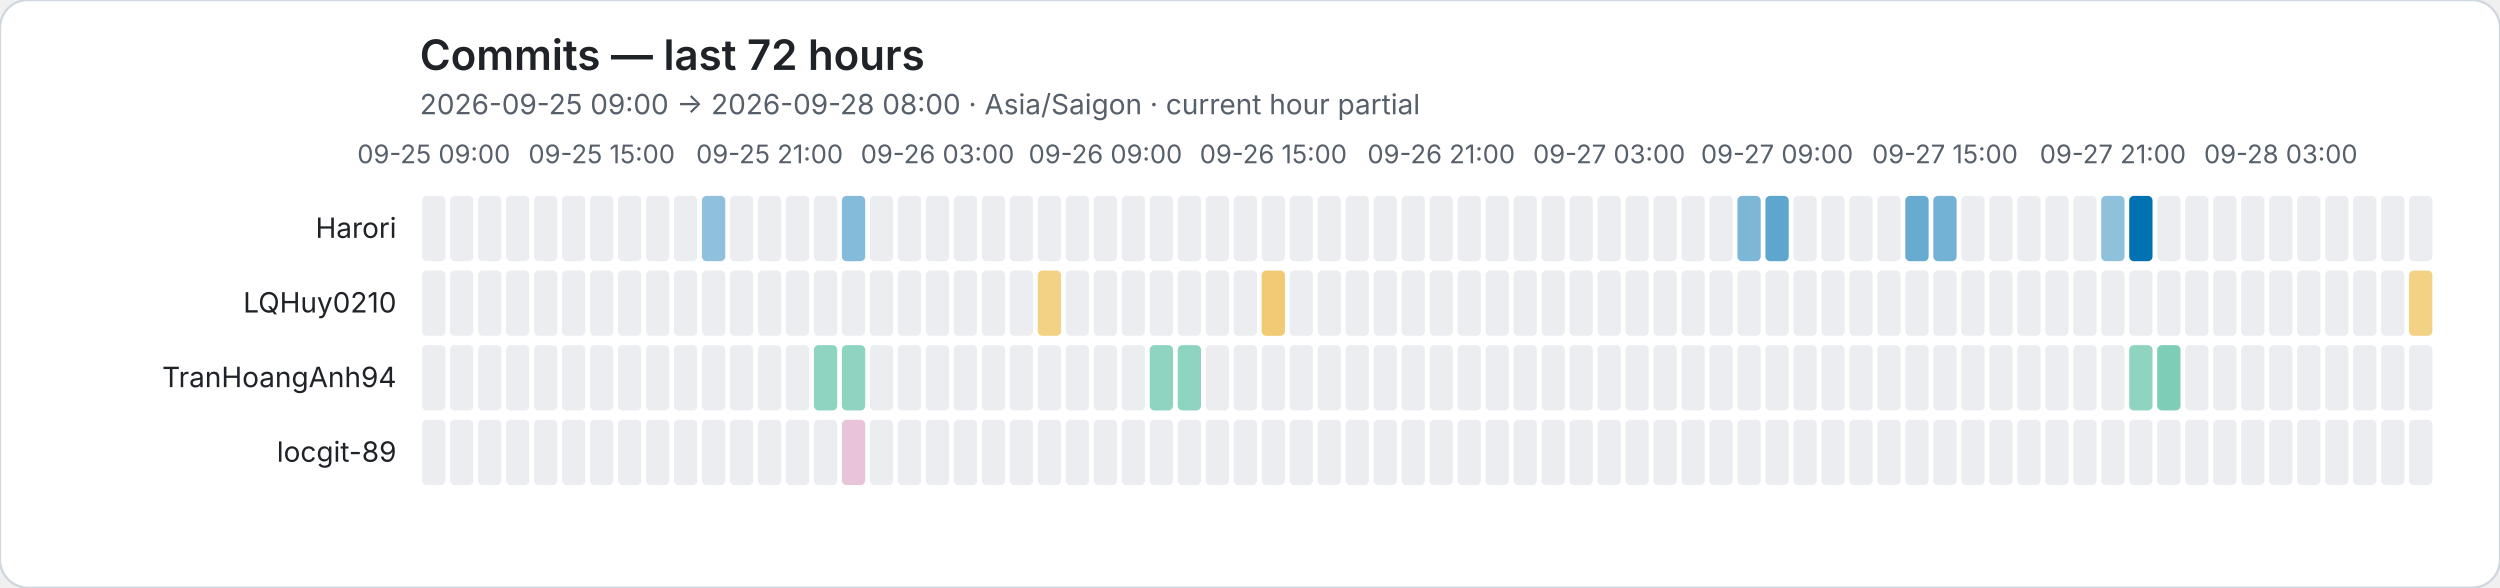
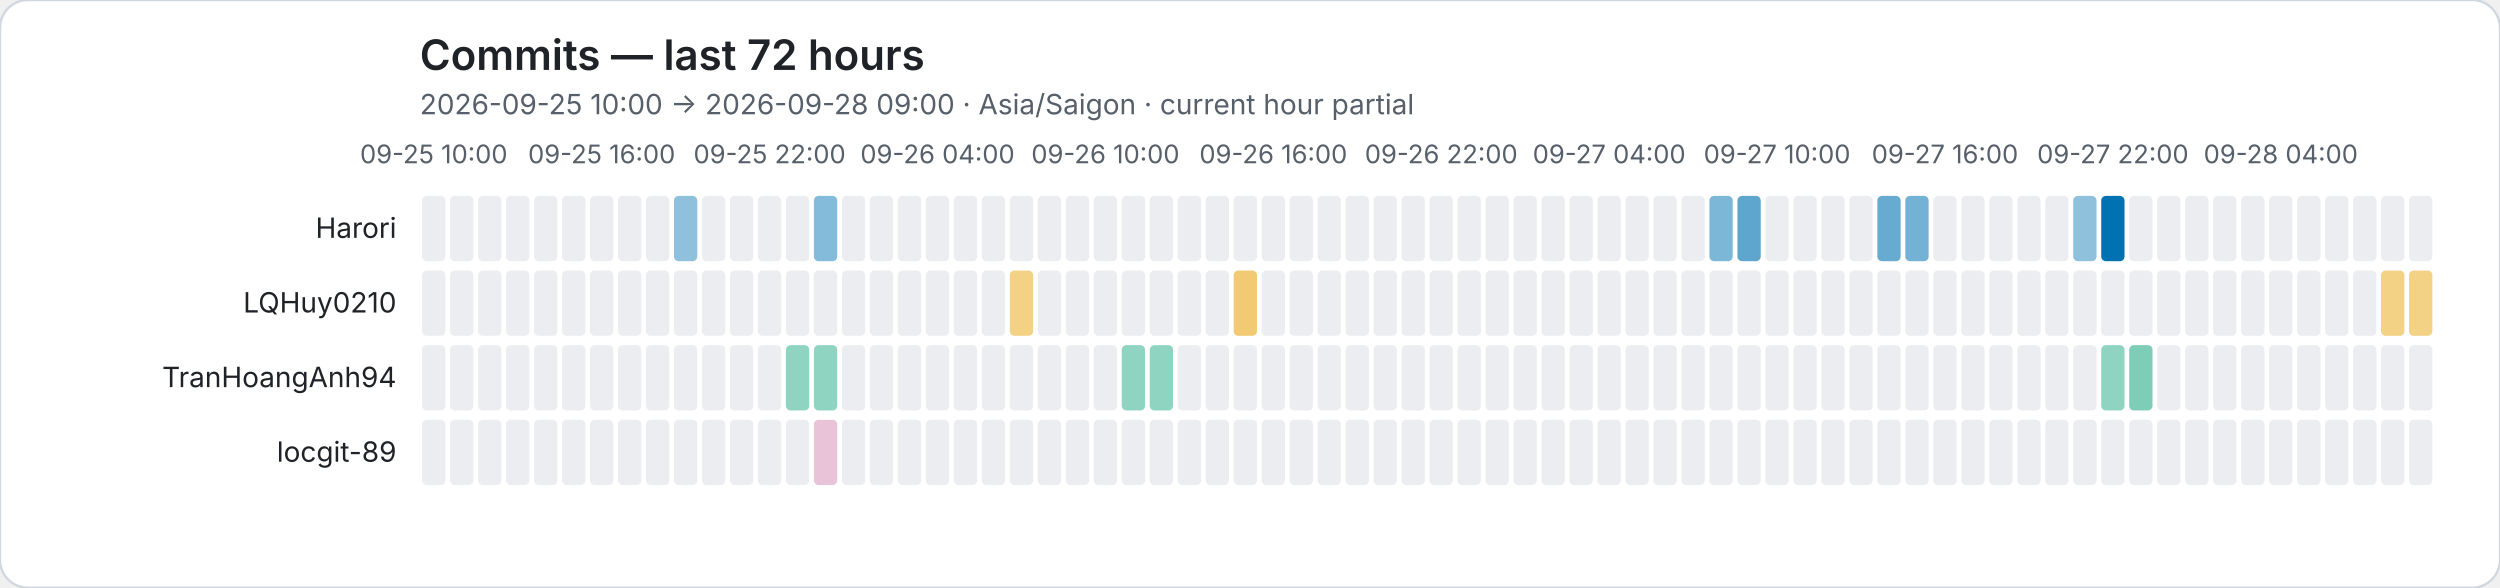
<svg xmlns="http://www.w3.org/2000/svg" role="img" viewBox="0 0 1072 252">
  <rect width="1072" height="252" rx="12" fill="#ffffff" stroke="#d0d7de" />
  <style>text{font-family:system-ui,-apple-system,BlinkMacSystemFont,"Segoe UI",sans-serif}.axis{fill:#57606a;font-size:11px}.heading{fill:#1f2328;font-size:18px;font-weight:600}.subheading{fill:#57606a;font-size:12px}.name{fill:#1f2328;font-size:12px}</style>
  <text class="heading" x="180" y="30">Commits — last 72 hours</text>
-   <text class="subheading" x="180" y="49">2026-09-25 09:00 → 2026-09-28 08:00 · Asia/Saigon · current hour partial</text>
-   <text class="axis" x="186" y="70" text-anchor="middle">09-25 09:00</text>
-   <text class="axis" x="258" y="70" text-anchor="middle">09-25 15:00</text>
-   <text class="axis" x="330" y="70" text-anchor="middle">09-25 21:00</text>
-   <text class="axis" x="402" y="70" text-anchor="middle">09-26 03:00</text>
-   <text class="axis" x="474" y="70" text-anchor="middle">09-26 09:00</text>
-   <text class="axis" x="546" y="70" text-anchor="middle">09-26 15:00</text>
-   <text class="axis" x="618" y="70" text-anchor="middle">09-26 21:00</text>
-   <text class="axis" x="690" y="70" text-anchor="middle">09-27 03:00</text>
-   <text class="axis" x="762" y="70" text-anchor="middle">09-27 09:00</text>
-   <text class="axis" x="834" y="70" text-anchor="middle">09-27 15:00</text>
-   <text class="axis" x="906" y="70" text-anchor="middle">09-27 21:00</text>
-   <text class="axis" x="978" y="70" text-anchor="middle">09-28 03:00</text>
+   <text class="subheading" x="180" y="49">2026-09-25 10:00 → 2026-09-28 09:00 · Asia/Saigon · current hour partial</text>
+   <text class="axis" x="186" y="70" text-anchor="middle">09-25 10:00</text>
+   <text class="axis" x="258" y="70" text-anchor="middle">09-25 16:00</text>
+   <text class="axis" x="330" y="70" text-anchor="middle">09-25 22:00</text>
+   <text class="axis" x="402" y="70" text-anchor="middle">09-26 04:00</text>
+   <text class="axis" x="474" y="70" text-anchor="middle">09-26 10:00</text>
+   <text class="axis" x="546" y="70" text-anchor="middle">09-26 16:00</text>
+   <text class="axis" x="618" y="70" text-anchor="middle">09-26 22:00</text>
+   <text class="axis" x="690" y="70" text-anchor="middle">09-27 04:00</text>
+   <text class="axis" x="762" y="70" text-anchor="middle">09-27 10:00</text>
+   <text class="axis" x="834" y="70" text-anchor="middle">09-27 16:00</text>
+   <text class="axis" x="906" y="70" text-anchor="middle">09-27 22:00</text>
+   <text class="axis" x="978" y="70" text-anchor="middle">09-28 04:00</text>
  <text class="name" x="170" y="102" text-anchor="end">Harori</text>
  <rect data-hour="0" x="181" y="84" width="10" height="28" rx="2" fill="#ebedf0" />
  <rect data-hour="1" x="193" y="84" width="10" height="28" rx="2" fill="#ebedf0" />
  <rect data-hour="2" x="205" y="84" width="10" height="28" rx="2" fill="#ebedf0" />
  <rect data-hour="3" x="217" y="84" width="10" height="28" rx="2" fill="#ebedf0" />
  <rect data-hour="4" x="229" y="84" width="10" height="28" rx="2" fill="#ebedf0" />
  <rect data-hour="5" x="241" y="84" width="10" height="28" rx="2" fill="#ebedf0" />
  <rect data-hour="6" x="253" y="84" width="10" height="28" rx="2" fill="#ebedf0" />
  <rect data-hour="7" x="265" y="84" width="10" height="28" rx="2" fill="#ebedf0" />
  <rect data-hour="8" x="277" y="84" width="10" height="28" rx="2" fill="#ebedf0" />
-   <rect data-hour="9" x="289" y="84" width="10" height="28" rx="2" fill="#ebedf0" />
-   <rect data-hour="10" x="301" y="84" width="10" height="28" rx="2" fill="rgba(0, 114, 178, 0.44)" />
+   <rect data-hour="9" x="289" y="84" width="10" height="28" rx="2" fill="rgba(0, 114, 178, 0.44)" />
+   <rect data-hour="10" x="301" y="84" width="10" height="28" rx="2" fill="#ebedf0" />
  <rect data-hour="11" x="313" y="84" width="10" height="28" rx="2" fill="#ebedf0" />
  <rect data-hour="12" x="325" y="84" width="10" height="28" rx="2" fill="#ebedf0" />
  <rect data-hour="13" x="337" y="84" width="10" height="28" rx="2" fill="#ebedf0" />
-   <rect data-hour="14" x="349" y="84" width="10" height="28" rx="2" fill="#ebedf0" />
-   <rect data-hour="15" x="361" y="84" width="10" height="28" rx="2" fill="rgba(0, 114, 178, 0.48)" />
+   <rect data-hour="14" x="349" y="84" width="10" height="28" rx="2" fill="rgba(0, 114, 178, 0.48)" />
+   <rect data-hour="15" x="361" y="84" width="10" height="28" rx="2" fill="#ebedf0" />
  <rect data-hour="16" x="373" y="84" width="10" height="28" rx="2" fill="#ebedf0" />
  <rect data-hour="17" x="385" y="84" width="10" height="28" rx="2" fill="#ebedf0" />
  <rect data-hour="18" x="397" y="84" width="10" height="28" rx="2" fill="#ebedf0" />
  <rect data-hour="19" x="409" y="84" width="10" height="28" rx="2" fill="#ebedf0" />
  <rect data-hour="20" x="421" y="84" width="10" height="28" rx="2" fill="#ebedf0" />
  <rect data-hour="21" x="433" y="84" width="10" height="28" rx="2" fill="#ebedf0" />
  <rect data-hour="22" x="445" y="84" width="10" height="28" rx="2" fill="#ebedf0" />
  <rect data-hour="23" x="457" y="84" width="10" height="28" rx="2" fill="#ebedf0" />
  <rect data-hour="24" x="469" y="84" width="10" height="28" rx="2" fill="#ebedf0" />
  <rect data-hour="25" x="481" y="84" width="10" height="28" rx="2" fill="#ebedf0" />
  <rect data-hour="26" x="493" y="84" width="10" height="28" rx="2" fill="#ebedf0" />
  <rect data-hour="27" x="505" y="84" width="10" height="28" rx="2" fill="#ebedf0" />
  <rect data-hour="28" x="517" y="84" width="10" height="28" rx="2" fill="#ebedf0" />
  <rect data-hour="29" x="529" y="84" width="10" height="28" rx="2" fill="#ebedf0" />
  <rect data-hour="30" x="541" y="84" width="10" height="28" rx="2" fill="#ebedf0" />
  <rect data-hour="31" x="553" y="84" width="10" height="28" rx="2" fill="#ebedf0" />
  <rect data-hour="32" x="565" y="84" width="10" height="28" rx="2" fill="#ebedf0" />
  <rect data-hour="33" x="577" y="84" width="10" height="28" rx="2" fill="#ebedf0" />
  <rect data-hour="34" x="589" y="84" width="10" height="28" rx="2" fill="#ebedf0" />
  <rect data-hour="35" x="601" y="84" width="10" height="28" rx="2" fill="#ebedf0" />
  <rect data-hour="36" x="613" y="84" width="10" height="28" rx="2" fill="#ebedf0" />
  <rect data-hour="37" x="625" y="84" width="10" height="28" rx="2" fill="#ebedf0" />
  <rect data-hour="38" x="637" y="84" width="10" height="28" rx="2" fill="#ebedf0" />
  <rect data-hour="39" x="649" y="84" width="10" height="28" rx="2" fill="#ebedf0" />
  <rect data-hour="40" x="661" y="84" width="10" height="28" rx="2" fill="#ebedf0" />
  <rect data-hour="41" x="673" y="84" width="10" height="28" rx="2" fill="#ebedf0" />
  <rect data-hour="42" x="685" y="84" width="10" height="28" rx="2" fill="#ebedf0" />
  <rect data-hour="43" x="697" y="84" width="10" height="28" rx="2" fill="#ebedf0" />
  <rect data-hour="44" x="709" y="84" width="10" height="28" rx="2" fill="#ebedf0" />
  <rect data-hour="45" x="721" y="84" width="10" height="28" rx="2" fill="#ebedf0" />
-   <rect data-hour="46" x="733" y="84" width="10" height="28" rx="2" fill="#ebedf0" />
-   <rect data-hour="47" x="745" y="84" width="10" height="28" rx="2" fill="rgba(0, 114, 178, 0.51)" />
-   <rect data-hour="48" x="757" y="84" width="10" height="28" rx="2" fill="rgba(0, 114, 178, 0.63)" />
+   <rect data-hour="46" x="733" y="84" width="10" height="28" rx="2" fill="rgba(0, 114, 178, 0.51)" />
+   <rect data-hour="47" x="745" y="84" width="10" height="28" rx="2" fill="rgba(0, 114, 178, 0.63)" />
+   <rect data-hour="48" x="757" y="84" width="10" height="28" rx="2" fill="#ebedf0" />
  <rect data-hour="49" x="769" y="84" width="10" height="28" rx="2" fill="#ebedf0" />
  <rect data-hour="50" x="781" y="84" width="10" height="28" rx="2" fill="#ebedf0" />
  <rect data-hour="51" x="793" y="84" width="10" height="28" rx="2" fill="#ebedf0" />
-   <rect data-hour="52" x="805" y="84" width="10" height="28" rx="2" fill="#ebedf0" />
-   <rect data-hour="53" x="817" y="84" width="10" height="28" rx="2" fill="rgba(0, 114, 178, 0.59)" />
-   <rect data-hour="54" x="829" y="84" width="10" height="28" rx="2" fill="rgba(0, 114, 178, 0.55)" />
+   <rect data-hour="52" x="805" y="84" width="10" height="28" rx="2" fill="rgba(0, 114, 178, 0.59)" />
+   <rect data-hour="53" x="817" y="84" width="10" height="28" rx="2" fill="rgba(0, 114, 178, 0.55)" />
+   <rect data-hour="54" x="829" y="84" width="10" height="28" rx="2" fill="#ebedf0" />
  <rect data-hour="55" x="841" y="84" width="10" height="28" rx="2" fill="#ebedf0" />
  <rect data-hour="56" x="853" y="84" width="10" height="28" rx="2" fill="#ebedf0" />
  <rect data-hour="57" x="865" y="84" width="10" height="28" rx="2" fill="#ebedf0" />
  <rect data-hour="58" x="877" y="84" width="10" height="28" rx="2" fill="#ebedf0" />
-   <rect data-hour="59" x="889" y="84" width="10" height="28" rx="2" fill="#ebedf0" />
-   <rect data-hour="60" x="901" y="84" width="10" height="28" rx="2" fill="rgba(0, 114, 178, 0.44)" />
-   <rect data-hour="61" x="913" y="84" width="10" height="28" rx="2" fill="rgba(0, 114, 178, 1.00)" />
+   <rect data-hour="59" x="889" y="84" width="10" height="28" rx="2" fill="rgba(0, 114, 178, 0.44)" />
+   <rect data-hour="60" x="901" y="84" width="10" height="28" rx="2" fill="rgba(0, 114, 178, 1.00)" />
+   <rect data-hour="61" x="913" y="84" width="10" height="28" rx="2" fill="#ebedf0" />
  <rect data-hour="62" x="925" y="84" width="10" height="28" rx="2" fill="#ebedf0" />
  <rect data-hour="63" x="937" y="84" width="10" height="28" rx="2" fill="#ebedf0" />
  <rect data-hour="64" x="949" y="84" width="10" height="28" rx="2" fill="#ebedf0" />
  <rect data-hour="65" x="961" y="84" width="10" height="28" rx="2" fill="#ebedf0" />
  <rect data-hour="66" x="973" y="84" width="10" height="28" rx="2" fill="#ebedf0" />
  <rect data-hour="67" x="985" y="84" width="10" height="28" rx="2" fill="#ebedf0" />
  <rect data-hour="68" x="997" y="84" width="10" height="28" rx="2" fill="#ebedf0" />
  <rect data-hour="69" x="1009" y="84" width="10" height="28" rx="2" fill="#ebedf0" />
  <rect data-hour="70" x="1021" y="84" width="10" height="28" rx="2" fill="#ebedf0" />
  <rect data-hour="71" x="1033" y="84" width="10" height="28" rx="2" fill="#ebedf0" />
  <text class="name" x="170" y="134" text-anchor="end">LQHuy0210</text>
  <rect data-hour="0" x="181" y="116" width="10" height="28" rx="2" fill="#ebedf0" />
  <rect data-hour="1" x="193" y="116" width="10" height="28" rx="2" fill="#ebedf0" />
  <rect data-hour="2" x="205" y="116" width="10" height="28" rx="2" fill="#ebedf0" />
  <rect data-hour="3" x="217" y="116" width="10" height="28" rx="2" fill="#ebedf0" />
  <rect data-hour="4" x="229" y="116" width="10" height="28" rx="2" fill="#ebedf0" />
  <rect data-hour="5" x="241" y="116" width="10" height="28" rx="2" fill="#ebedf0" />
  <rect data-hour="6" x="253" y="116" width="10" height="28" rx="2" fill="#ebedf0" />
  <rect data-hour="7" x="265" y="116" width="10" height="28" rx="2" fill="#ebedf0" />
  <rect data-hour="8" x="277" y="116" width="10" height="28" rx="2" fill="#ebedf0" />
  <rect data-hour="9" x="289" y="116" width="10" height="28" rx="2" fill="#ebedf0" />
  <rect data-hour="10" x="301" y="116" width="10" height="28" rx="2" fill="#ebedf0" />
  <rect data-hour="11" x="313" y="116" width="10" height="28" rx="2" fill="#ebedf0" />
  <rect data-hour="12" x="325" y="116" width="10" height="28" rx="2" fill="#ebedf0" />
  <rect data-hour="13" x="337" y="116" width="10" height="28" rx="2" fill="#ebedf0" />
  <rect data-hour="14" x="349" y="116" width="10" height="28" rx="2" fill="#ebedf0" />
  <rect data-hour="15" x="361" y="116" width="10" height="28" rx="2" fill="#ebedf0" />
  <rect data-hour="16" x="373" y="116" width="10" height="28" rx="2" fill="#ebedf0" />
  <rect data-hour="17" x="385" y="116" width="10" height="28" rx="2" fill="#ebedf0" />
  <rect data-hour="18" x="397" y="116" width="10" height="28" rx="2" fill="#ebedf0" />
  <rect data-hour="19" x="409" y="116" width="10" height="28" rx="2" fill="#ebedf0" />
  <rect data-hour="20" x="421" y="116" width="10" height="28" rx="2" fill="#ebedf0" />
-   <rect data-hour="21" x="433" y="116" width="10" height="28" rx="2" fill="#ebedf0" />
-   <rect data-hour="22" x="445" y="116" width="10" height="28" rx="2" fill="rgba(230, 159, 0, 0.48)" />
+   <rect data-hour="21" x="433" y="116" width="10" height="28" rx="2" fill="rgba(230, 159, 0, 0.48)" />
+   <rect data-hour="22" x="445" y="116" width="10" height="28" rx="2" fill="#ebedf0" />
  <rect data-hour="23" x="457" y="116" width="10" height="28" rx="2" fill="#ebedf0" />
  <rect data-hour="24" x="469" y="116" width="10" height="28" rx="2" fill="#ebedf0" />
  <rect data-hour="25" x="481" y="116" width="10" height="28" rx="2" fill="#ebedf0" />
  <rect data-hour="26" x="493" y="116" width="10" height="28" rx="2" fill="#ebedf0" />
  <rect data-hour="27" x="505" y="116" width="10" height="28" rx="2" fill="#ebedf0" />
  <rect data-hour="28" x="517" y="116" width="10" height="28" rx="2" fill="#ebedf0" />
-   <rect data-hour="29" x="529" y="116" width="10" height="28" rx="2" fill="#ebedf0" />
-   <rect data-hour="30" x="541" y="116" width="10" height="28" rx="2" fill="rgba(230, 159, 0, 0.55)" />
+   <rect data-hour="29" x="529" y="116" width="10" height="28" rx="2" fill="rgba(230, 159, 0, 0.55)" />
+   <rect data-hour="30" x="541" y="116" width="10" height="28" rx="2" fill="#ebedf0" />
  <rect data-hour="31" x="553" y="116" width="10" height="28" rx="2" fill="#ebedf0" />
  <rect data-hour="32" x="565" y="116" width="10" height="28" rx="2" fill="#ebedf0" />
  <rect data-hour="33" x="577" y="116" width="10" height="28" rx="2" fill="#ebedf0" />
  <rect data-hour="34" x="589" y="116" width="10" height="28" rx="2" fill="#ebedf0" />
  <rect data-hour="35" x="601" y="116" width="10" height="28" rx="2" fill="#ebedf0" />
  <rect data-hour="36" x="613" y="116" width="10" height="28" rx="2" fill="#ebedf0" />
  <rect data-hour="37" x="625" y="116" width="10" height="28" rx="2" fill="#ebedf0" />
  <rect data-hour="38" x="637" y="116" width="10" height="28" rx="2" fill="#ebedf0" />
  <rect data-hour="39" x="649" y="116" width="10" height="28" rx="2" fill="#ebedf0" />
  <rect data-hour="40" x="661" y="116" width="10" height="28" rx="2" fill="#ebedf0" />
  <rect data-hour="41" x="673" y="116" width="10" height="28" rx="2" fill="#ebedf0" />
  <rect data-hour="42" x="685" y="116" width="10" height="28" rx="2" fill="#ebedf0" />
  <rect data-hour="43" x="697" y="116" width="10" height="28" rx="2" fill="#ebedf0" />
  <rect data-hour="44" x="709" y="116" width="10" height="28" rx="2" fill="#ebedf0" />
  <rect data-hour="45" x="721" y="116" width="10" height="28" rx="2" fill="#ebedf0" />
  <rect data-hour="46" x="733" y="116" width="10" height="28" rx="2" fill="#ebedf0" />
  <rect data-hour="47" x="745" y="116" width="10" height="28" rx="2" fill="#ebedf0" />
  <rect data-hour="48" x="757" y="116" width="10" height="28" rx="2" fill="#ebedf0" />
  <rect data-hour="49" x="769" y="116" width="10" height="28" rx="2" fill="#ebedf0" />
  <rect data-hour="50" x="781" y="116" width="10" height="28" rx="2" fill="#ebedf0" />
  <rect data-hour="51" x="793" y="116" width="10" height="28" rx="2" fill="#ebedf0" />
  <rect data-hour="52" x="805" y="116" width="10" height="28" rx="2" fill="#ebedf0" />
  <rect data-hour="53" x="817" y="116" width="10" height="28" rx="2" fill="#ebedf0" />
  <rect data-hour="54" x="829" y="116" width="10" height="28" rx="2" fill="#ebedf0" />
  <rect data-hour="55" x="841" y="116" width="10" height="28" rx="2" fill="#ebedf0" />
  <rect data-hour="56" x="853" y="116" width="10" height="28" rx="2" fill="#ebedf0" />
  <rect data-hour="57" x="865" y="116" width="10" height="28" rx="2" fill="#ebedf0" />
  <rect data-hour="58" x="877" y="116" width="10" height="28" rx="2" fill="#ebedf0" />
  <rect data-hour="59" x="889" y="116" width="10" height="28" rx="2" fill="#ebedf0" />
  <rect data-hour="60" x="901" y="116" width="10" height="28" rx="2" fill="#ebedf0" />
  <rect data-hour="61" x="913" y="116" width="10" height="28" rx="2" fill="#ebedf0" />
  <rect data-hour="62" x="925" y="116" width="10" height="28" rx="2" fill="#ebedf0" />
  <rect data-hour="63" x="937" y="116" width="10" height="28" rx="2" fill="#ebedf0" />
  <rect data-hour="64" x="949" y="116" width="10" height="28" rx="2" fill="#ebedf0" />
  <rect data-hour="65" x="961" y="116" width="10" height="28" rx="2" fill="#ebedf0" />
  <rect data-hour="66" x="973" y="116" width="10" height="28" rx="2" fill="#ebedf0" />
  <rect data-hour="67" x="985" y="116" width="10" height="28" rx="2" fill="#ebedf0" />
  <rect data-hour="68" x="997" y="116" width="10" height="28" rx="2" fill="#ebedf0" />
  <rect data-hour="69" x="1009" y="116" width="10" height="28" rx="2" fill="#ebedf0" />
-   <rect data-hour="70" x="1021" y="116" width="10" height="28" rx="2" fill="#ebedf0" />
+   <rect data-hour="70" x="1021" y="116" width="10" height="28" rx="2" fill="rgba(230, 159, 0, 0.48)" />
  <rect data-hour="71" x="1033" y="116" width="10" height="28" rx="2" fill="rgba(230, 159, 0, 0.48)" />
  <text class="name" x="170" y="166" text-anchor="end">TranHoangAnh94</text>
  <rect data-hour="0" x="181" y="148" width="10" height="28" rx="2" fill="#ebedf0" />
  <rect data-hour="1" x="193" y="148" width="10" height="28" rx="2" fill="#ebedf0" />
  <rect data-hour="2" x="205" y="148" width="10" height="28" rx="2" fill="#ebedf0" />
  <rect data-hour="3" x="217" y="148" width="10" height="28" rx="2" fill="#ebedf0" />
  <rect data-hour="4" x="229" y="148" width="10" height="28" rx="2" fill="#ebedf0" />
  <rect data-hour="5" x="241" y="148" width="10" height="28" rx="2" fill="#ebedf0" />
  <rect data-hour="6" x="253" y="148" width="10" height="28" rx="2" fill="#ebedf0" />
  <rect data-hour="7" x="265" y="148" width="10" height="28" rx="2" fill="#ebedf0" />
  <rect data-hour="8" x="277" y="148" width="10" height="28" rx="2" fill="#ebedf0" />
  <rect data-hour="9" x="289" y="148" width="10" height="28" rx="2" fill="#ebedf0" />
  <rect data-hour="10" x="301" y="148" width="10" height="28" rx="2" fill="#ebedf0" />
  <rect data-hour="11" x="313" y="148" width="10" height="28" rx="2" fill="#ebedf0" />
  <rect data-hour="12" x="325" y="148" width="10" height="28" rx="2" fill="#ebedf0" />
-   <rect data-hour="13" x="337" y="148" width="10" height="28" rx="2" fill="#ebedf0" />
+   <rect data-hour="13" x="337" y="148" width="10" height="28" rx="2" fill="rgba(0, 158, 115, 0.44)" />
  <rect data-hour="14" x="349" y="148" width="10" height="28" rx="2" fill="rgba(0, 158, 115, 0.44)" />
-   <rect data-hour="15" x="361" y="148" width="10" height="28" rx="2" fill="rgba(0, 158, 115, 0.44)" />
+   <rect data-hour="15" x="361" y="148" width="10" height="28" rx="2" fill="#ebedf0" />
  <rect data-hour="16" x="373" y="148" width="10" height="28" rx="2" fill="#ebedf0" />
  <rect data-hour="17" x="385" y="148" width="10" height="28" rx="2" fill="#ebedf0" />
  <rect data-hour="18" x="397" y="148" width="10" height="28" rx="2" fill="#ebedf0" />
  <rect data-hour="19" x="409" y="148" width="10" height="28" rx="2" fill="#ebedf0" />
  <rect data-hour="20" x="421" y="148" width="10" height="28" rx="2" fill="#ebedf0" />
  <rect data-hour="21" x="433" y="148" width="10" height="28" rx="2" fill="#ebedf0" />
  <rect data-hour="22" x="445" y="148" width="10" height="28" rx="2" fill="#ebedf0" />
  <rect data-hour="23" x="457" y="148" width="10" height="28" rx="2" fill="#ebedf0" />
  <rect data-hour="24" x="469" y="148" width="10" height="28" rx="2" fill="#ebedf0" />
-   <rect data-hour="25" x="481" y="148" width="10" height="28" rx="2" fill="#ebedf0" />
+   <rect data-hour="25" x="481" y="148" width="10" height="28" rx="2" fill="rgba(0, 158, 115, 0.44)" />
  <rect data-hour="26" x="493" y="148" width="10" height="28" rx="2" fill="rgba(0, 158, 115, 0.44)" />
-   <rect data-hour="27" x="505" y="148" width="10" height="28" rx="2" fill="rgba(0, 158, 115, 0.44)" />
+   <rect data-hour="27" x="505" y="148" width="10" height="28" rx="2" fill="#ebedf0" />
  <rect data-hour="28" x="517" y="148" width="10" height="28" rx="2" fill="#ebedf0" />
  <rect data-hour="29" x="529" y="148" width="10" height="28" rx="2" fill="#ebedf0" />
  <rect data-hour="30" x="541" y="148" width="10" height="28" rx="2" fill="#ebedf0" />
  <rect data-hour="31" x="553" y="148" width="10" height="28" rx="2" fill="#ebedf0" />
  <rect data-hour="32" x="565" y="148" width="10" height="28" rx="2" fill="#ebedf0" />
  <rect data-hour="33" x="577" y="148" width="10" height="28" rx="2" fill="#ebedf0" />
  <rect data-hour="34" x="589" y="148" width="10" height="28" rx="2" fill="#ebedf0" />
  <rect data-hour="35" x="601" y="148" width="10" height="28" rx="2" fill="#ebedf0" />
  <rect data-hour="36" x="613" y="148" width="10" height="28" rx="2" fill="#ebedf0" />
  <rect data-hour="37" x="625" y="148" width="10" height="28" rx="2" fill="#ebedf0" />
  <rect data-hour="38" x="637" y="148" width="10" height="28" rx="2" fill="#ebedf0" />
  <rect data-hour="39" x="649" y="148" width="10" height="28" rx="2" fill="#ebedf0" />
  <rect data-hour="40" x="661" y="148" width="10" height="28" rx="2" fill="#ebedf0" />
  <rect data-hour="41" x="673" y="148" width="10" height="28" rx="2" fill="#ebedf0" />
  <rect data-hour="42" x="685" y="148" width="10" height="28" rx="2" fill="#ebedf0" />
  <rect data-hour="43" x="697" y="148" width="10" height="28" rx="2" fill="#ebedf0" />
  <rect data-hour="44" x="709" y="148" width="10" height="28" rx="2" fill="#ebedf0" />
  <rect data-hour="45" x="721" y="148" width="10" height="28" rx="2" fill="#ebedf0" />
  <rect data-hour="46" x="733" y="148" width="10" height="28" rx="2" fill="#ebedf0" />
  <rect data-hour="47" x="745" y="148" width="10" height="28" rx="2" fill="#ebedf0" />
  <rect data-hour="48" x="757" y="148" width="10" height="28" rx="2" fill="#ebedf0" />
  <rect data-hour="49" x="769" y="148" width="10" height="28" rx="2" fill="#ebedf0" />
  <rect data-hour="50" x="781" y="148" width="10" height="28" rx="2" fill="#ebedf0" />
  <rect data-hour="51" x="793" y="148" width="10" height="28" rx="2" fill="#ebedf0" />
  <rect data-hour="52" x="805" y="148" width="10" height="28" rx="2" fill="#ebedf0" />
  <rect data-hour="53" x="817" y="148" width="10" height="28" rx="2" fill="#ebedf0" />
  <rect data-hour="54" x="829" y="148" width="10" height="28" rx="2" fill="#ebedf0" />
  <rect data-hour="55" x="841" y="148" width="10" height="28" rx="2" fill="#ebedf0" />
  <rect data-hour="56" x="853" y="148" width="10" height="28" rx="2" fill="#ebedf0" />
  <rect data-hour="57" x="865" y="148" width="10" height="28" rx="2" fill="#ebedf0" />
  <rect data-hour="58" x="877" y="148" width="10" height="28" rx="2" fill="#ebedf0" />
  <rect data-hour="59" x="889" y="148" width="10" height="28" rx="2" fill="#ebedf0" />
-   <rect data-hour="60" x="901" y="148" width="10" height="28" rx="2" fill="#ebedf0" />
-   <rect data-hour="61" x="913" y="148" width="10" height="28" rx="2" fill="rgba(0, 158, 115, 0.44)" />
-   <rect data-hour="62" x="925" y="148" width="10" height="28" rx="2" fill="rgba(0, 158, 115, 0.51)" />
+   <rect data-hour="60" x="901" y="148" width="10" height="28" rx="2" fill="rgba(0, 158, 115, 0.44)" />
+   <rect data-hour="61" x="913" y="148" width="10" height="28" rx="2" fill="rgba(0, 158, 115, 0.51)" />
+   <rect data-hour="62" x="925" y="148" width="10" height="28" rx="2" fill="#ebedf0" />
  <rect data-hour="63" x="937" y="148" width="10" height="28" rx="2" fill="#ebedf0" />
  <rect data-hour="64" x="949" y="148" width="10" height="28" rx="2" fill="#ebedf0" />
  <rect data-hour="65" x="961" y="148" width="10" height="28" rx="2" fill="#ebedf0" />
  <rect data-hour="66" x="973" y="148" width="10" height="28" rx="2" fill="#ebedf0" />
  <rect data-hour="67" x="985" y="148" width="10" height="28" rx="2" fill="#ebedf0" />
  <rect data-hour="68" x="997" y="148" width="10" height="28" rx="2" fill="#ebedf0" />
  <rect data-hour="69" x="1009" y="148" width="10" height="28" rx="2" fill="#ebedf0" />
  <rect data-hour="70" x="1021" y="148" width="10" height="28" rx="2" fill="#ebedf0" />
  <rect data-hour="71" x="1033" y="148" width="10" height="28" rx="2" fill="#ebedf0" />
  <text class="name" x="170" y="198" text-anchor="end">locgit-89</text>
  <rect data-hour="0" x="181" y="180" width="10" height="28" rx="2" fill="#ebedf0" />
  <rect data-hour="1" x="193" y="180" width="10" height="28" rx="2" fill="#ebedf0" />
  <rect data-hour="2" x="205" y="180" width="10" height="28" rx="2" fill="#ebedf0" />
  <rect data-hour="3" x="217" y="180" width="10" height="28" rx="2" fill="#ebedf0" />
  <rect data-hour="4" x="229" y="180" width="10" height="28" rx="2" fill="#ebedf0" />
  <rect data-hour="5" x="241" y="180" width="10" height="28" rx="2" fill="#ebedf0" />
  <rect data-hour="6" x="253" y="180" width="10" height="28" rx="2" fill="#ebedf0" />
  <rect data-hour="7" x="265" y="180" width="10" height="28" rx="2" fill="#ebedf0" />
  <rect data-hour="8" x="277" y="180" width="10" height="28" rx="2" fill="#ebedf0" />
  <rect data-hour="9" x="289" y="180" width="10" height="28" rx="2" fill="#ebedf0" />
  <rect data-hour="10" x="301" y="180" width="10" height="28" rx="2" fill="#ebedf0" />
  <rect data-hour="11" x="313" y="180" width="10" height="28" rx="2" fill="#ebedf0" />
  <rect data-hour="12" x="325" y="180" width="10" height="28" rx="2" fill="#ebedf0" />
  <rect data-hour="13" x="337" y="180" width="10" height="28" rx="2" fill="#ebedf0" />
-   <rect data-hour="14" x="349" y="180" width="10" height="28" rx="2" fill="#ebedf0" />
-   <rect data-hour="15" x="361" y="180" width="10" height="28" rx="2" fill="rgba(204, 121, 167, 0.44)" />
+   <rect data-hour="14" x="349" y="180" width="10" height="28" rx="2" fill="rgba(204, 121, 167, 0.44)" />
+   <rect data-hour="15" x="361" y="180" width="10" height="28" rx="2" fill="#ebedf0" />
  <rect data-hour="16" x="373" y="180" width="10" height="28" rx="2" fill="#ebedf0" />
  <rect data-hour="17" x="385" y="180" width="10" height="28" rx="2" fill="#ebedf0" />
  <rect data-hour="18" x="397" y="180" width="10" height="28" rx="2" fill="#ebedf0" />
  <rect data-hour="19" x="409" y="180" width="10" height="28" rx="2" fill="#ebedf0" />
  <rect data-hour="20" x="421" y="180" width="10" height="28" rx="2" fill="#ebedf0" />
  <rect data-hour="21" x="433" y="180" width="10" height="28" rx="2" fill="#ebedf0" />
  <rect data-hour="22" x="445" y="180" width="10" height="28" rx="2" fill="#ebedf0" />
  <rect data-hour="23" x="457" y="180" width="10" height="28" rx="2" fill="#ebedf0" />
  <rect data-hour="24" x="469" y="180" width="10" height="28" rx="2" fill="#ebedf0" />
  <rect data-hour="25" x="481" y="180" width="10" height="28" rx="2" fill="#ebedf0" />
  <rect data-hour="26" x="493" y="180" width="10" height="28" rx="2" fill="#ebedf0" />
  <rect data-hour="27" x="505" y="180" width="10" height="28" rx="2" fill="#ebedf0" />
  <rect data-hour="28" x="517" y="180" width="10" height="28" rx="2" fill="#ebedf0" />
  <rect data-hour="29" x="529" y="180" width="10" height="28" rx="2" fill="#ebedf0" />
  <rect data-hour="30" x="541" y="180" width="10" height="28" rx="2" fill="#ebedf0" />
  <rect data-hour="31" x="553" y="180" width="10" height="28" rx="2" fill="#ebedf0" />
  <rect data-hour="32" x="565" y="180" width="10" height="28" rx="2" fill="#ebedf0" />
  <rect data-hour="33" x="577" y="180" width="10" height="28" rx="2" fill="#ebedf0" />
  <rect data-hour="34" x="589" y="180" width="10" height="28" rx="2" fill="#ebedf0" />
  <rect data-hour="35" x="601" y="180" width="10" height="28" rx="2" fill="#ebedf0" />
  <rect data-hour="36" x="613" y="180" width="10" height="28" rx="2" fill="#ebedf0" />
  <rect data-hour="37" x="625" y="180" width="10" height="28" rx="2" fill="#ebedf0" />
  <rect data-hour="38" x="637" y="180" width="10" height="28" rx="2" fill="#ebedf0" />
  <rect data-hour="39" x="649" y="180" width="10" height="28" rx="2" fill="#ebedf0" />
  <rect data-hour="40" x="661" y="180" width="10" height="28" rx="2" fill="#ebedf0" />
  <rect data-hour="41" x="673" y="180" width="10" height="28" rx="2" fill="#ebedf0" />
  <rect data-hour="42" x="685" y="180" width="10" height="28" rx="2" fill="#ebedf0" />
  <rect data-hour="43" x="697" y="180" width="10" height="28" rx="2" fill="#ebedf0" />
  <rect data-hour="44" x="709" y="180" width="10" height="28" rx="2" fill="#ebedf0" />
  <rect data-hour="45" x="721" y="180" width="10" height="28" rx="2" fill="#ebedf0" />
  <rect data-hour="46" x="733" y="180" width="10" height="28" rx="2" fill="#ebedf0" />
  <rect data-hour="47" x="745" y="180" width="10" height="28" rx="2" fill="#ebedf0" />
  <rect data-hour="48" x="757" y="180" width="10" height="28" rx="2" fill="#ebedf0" />
  <rect data-hour="49" x="769" y="180" width="10" height="28" rx="2" fill="#ebedf0" />
  <rect data-hour="50" x="781" y="180" width="10" height="28" rx="2" fill="#ebedf0" />
  <rect data-hour="51" x="793" y="180" width="10" height="28" rx="2" fill="#ebedf0" />
  <rect data-hour="52" x="805" y="180" width="10" height="28" rx="2" fill="#ebedf0" />
  <rect data-hour="53" x="817" y="180" width="10" height="28" rx="2" fill="#ebedf0" />
  <rect data-hour="54" x="829" y="180" width="10" height="28" rx="2" fill="#ebedf0" />
  <rect data-hour="55" x="841" y="180" width="10" height="28" rx="2" fill="#ebedf0" />
  <rect data-hour="56" x="853" y="180" width="10" height="28" rx="2" fill="#ebedf0" />
  <rect data-hour="57" x="865" y="180" width="10" height="28" rx="2" fill="#ebedf0" />
  <rect data-hour="58" x="877" y="180" width="10" height="28" rx="2" fill="#ebedf0" />
  <rect data-hour="59" x="889" y="180" width="10" height="28" rx="2" fill="#ebedf0" />
  <rect data-hour="60" x="901" y="180" width="10" height="28" rx="2" fill="#ebedf0" />
  <rect data-hour="61" x="913" y="180" width="10" height="28" rx="2" fill="#ebedf0" />
  <rect data-hour="62" x="925" y="180" width="10" height="28" rx="2" fill="#ebedf0" />
  <rect data-hour="63" x="937" y="180" width="10" height="28" rx="2" fill="#ebedf0" />
  <rect data-hour="64" x="949" y="180" width="10" height="28" rx="2" fill="#ebedf0" />
  <rect data-hour="65" x="961" y="180" width="10" height="28" rx="2" fill="#ebedf0" />
  <rect data-hour="66" x="973" y="180" width="10" height="28" rx="2" fill="#ebedf0" />
  <rect data-hour="67" x="985" y="180" width="10" height="28" rx="2" fill="#ebedf0" />
  <rect data-hour="68" x="997" y="180" width="10" height="28" rx="2" fill="#ebedf0" />
  <rect data-hour="69" x="1009" y="180" width="10" height="28" rx="2" fill="#ebedf0" />
  <rect data-hour="70" x="1021" y="180" width="10" height="28" rx="2" fill="#ebedf0" />
  <rect data-hour="71" x="1033" y="180" width="10" height="28" rx="2" fill="#ebedf0" />
</svg>
